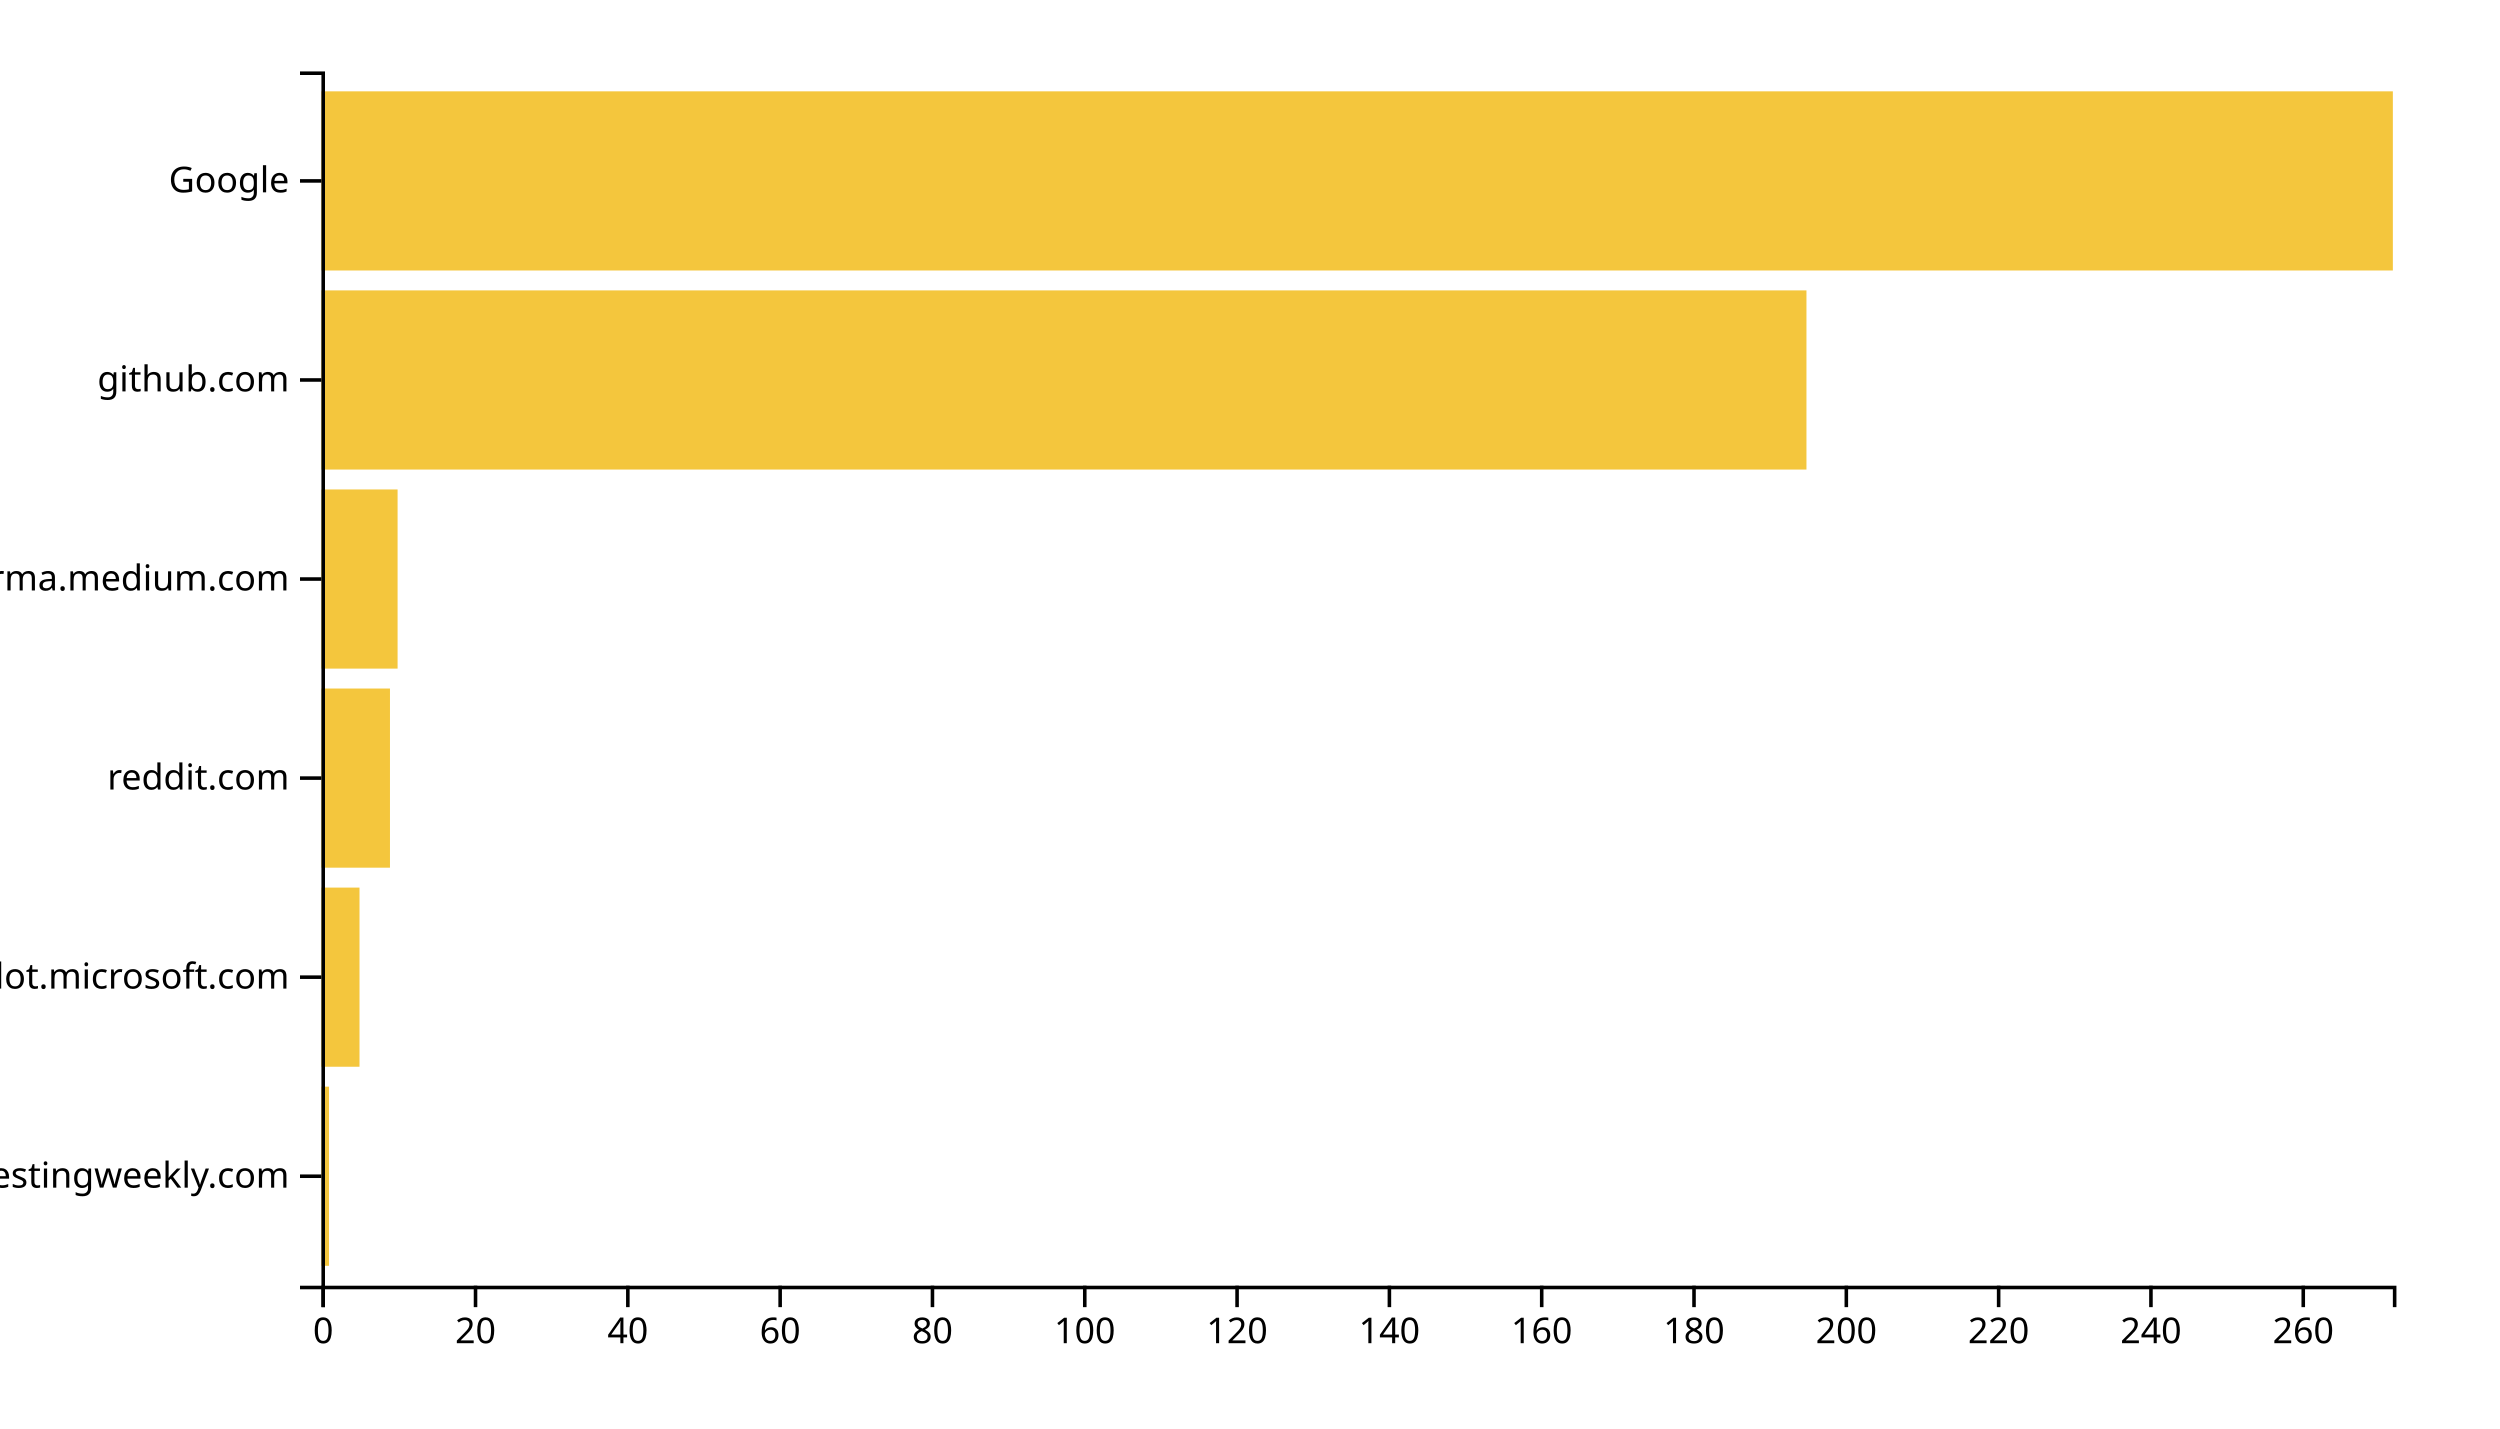
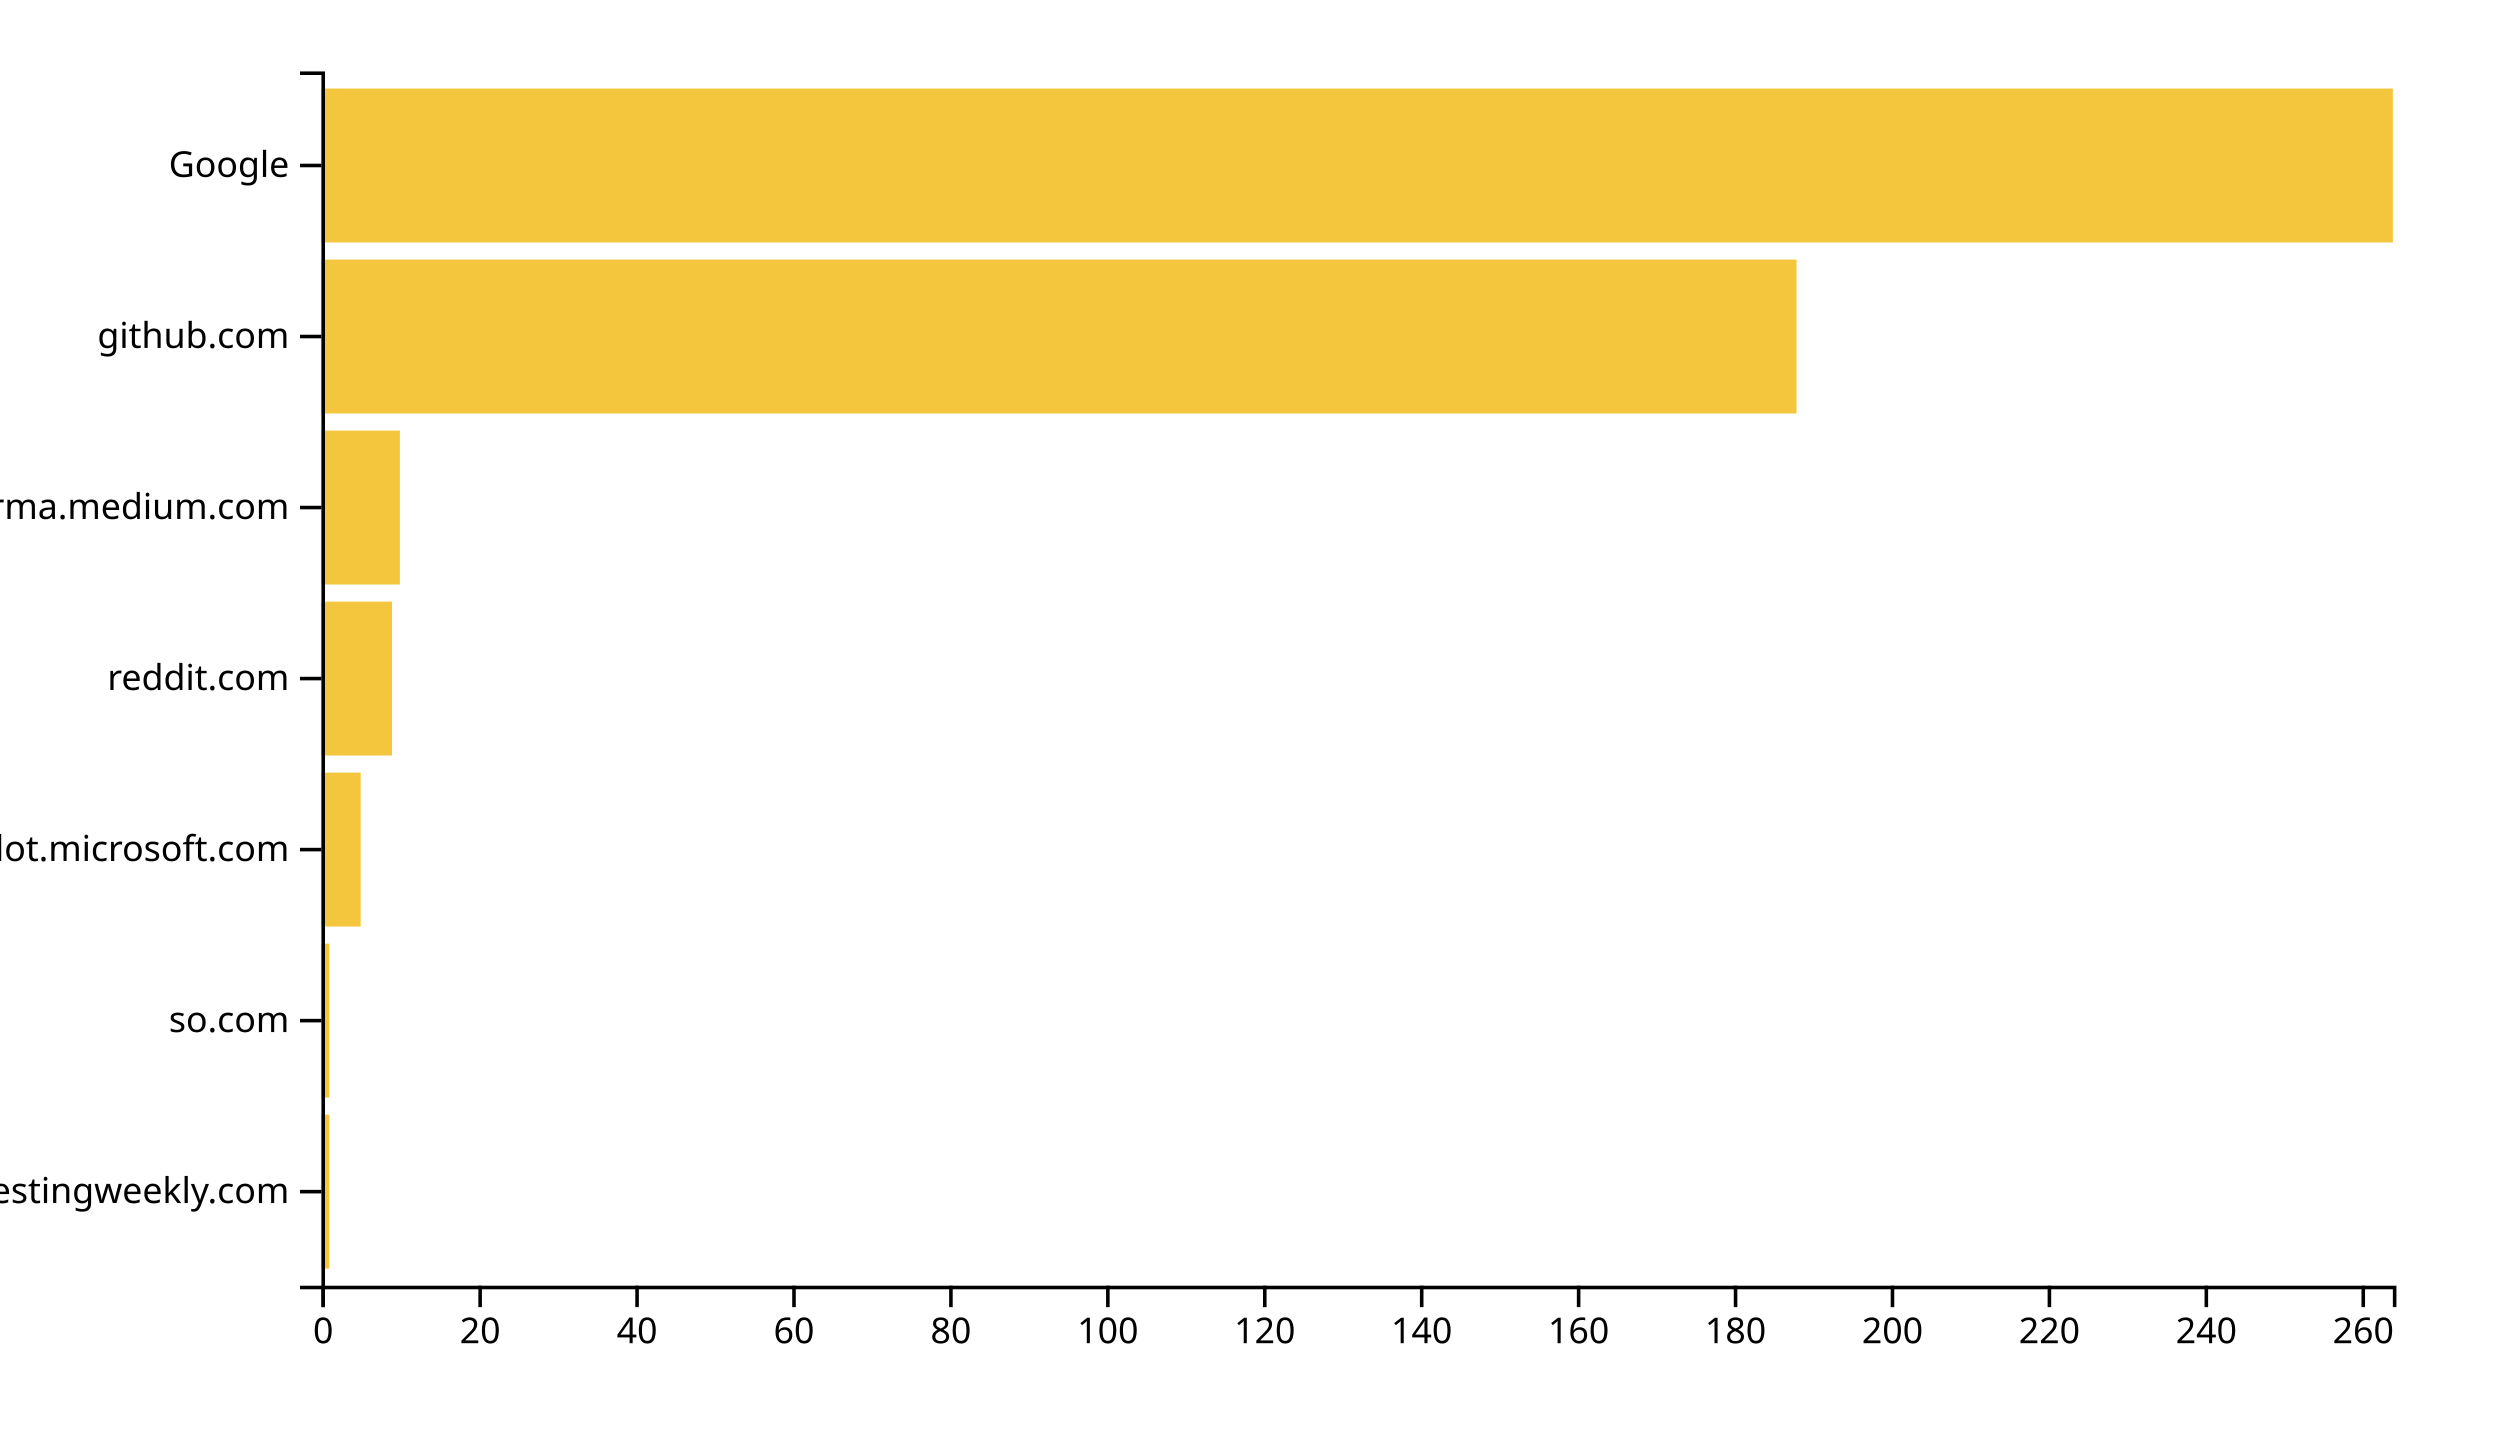
<svg xmlns="http://www.w3.org/2000/svg" width="700" height="400">
  <g transform="translate(90,20)">
-     <rect class="bar" width="2.132" y="284.262" height="50.164" style="fill: #f4c63d; text-anchor: end;" />
-     <rect class="bar" width="10.662" y="228.525" height="50.164" style="fill: #f4c63d; text-anchor: end;" />
-     <rect class="bar" width="19.191" y="172.787" height="50.164" style="fill: #f4c63d; text-anchor: end;" />
-     <rect class="bar" width="21.324" y="117.049" height="50.164" style="fill: #f4c63d; text-anchor: end;" />
-     <rect class="bar" width="415.809" y="61.311" height="50.164" style="fill: #f4c63d; text-anchor: end;" />
-     <rect class="bar" width="580" y="5.574" height="50.164" style="fill: #f4c63d; text-anchor: end;" />
+     <rect class="bar" width="2.197" y="292.113" height="43.099" style="fill: #f4c63d; text-anchor: end;" />
+     <rect class="bar" width="2.197" y="244.225" height="43.099" style="fill: #f4c63d; text-anchor: end;" />
+     <rect class="bar" width="10.985" y="196.338" height="43.099" style="fill: #f4c63d; text-anchor: end;" />
+     <rect class="bar" width="19.773" y="148.451" height="43.099" style="fill: #f4c63d; text-anchor: end;" />
+     <rect class="bar" width="21.97" y="100.563" height="43.099" style="fill: #f4c63d; text-anchor: end;" />
+     <rect class="bar" width="413.03" y="52.676" height="43.099" style="fill: #f4c63d; text-anchor: end;" />
+     <rect class="bar" width="580" y="4.789" height="43.099" style="fill: #f4c63d; text-anchor: end;" />
    <g transform="translate(0,340)" fill="none" font-size="10" font-family="sans-serif" text-anchor="middle">
      <path class="domain" stroke="currentColor" d="M0.5,6V0.5H580.5V6" />
      <g class="tick" opacity="1" transform="translate(0.5,0)">
        <line stroke="currentColor" y2="6" />
        <text fill="currentColor" y="9" dy="0.71em">0</text>
      </g>
-       <g class="tick" opacity="1" transform="translate(43.14706,0)">
+       <g class="tick" opacity="1" transform="translate(44.43939,0)">
        <line stroke="currentColor" y2="6" />
        <text fill="currentColor" y="9" dy="0.71em">20</text>
      </g>
-       <g class="tick" opacity="1" transform="translate(85.79412,0)">
+       <g class="tick" opacity="1" transform="translate(88.37879,0)">
        <line stroke="currentColor" y2="6" />
        <text fill="currentColor" y="9" dy="0.71em">40</text>
      </g>
-       <g class="tick" opacity="1" transform="translate(128.4412,0)">
+       <g class="tick" opacity="1" transform="translate(132.3182,0)">
        <line stroke="currentColor" y2="6" />
        <text fill="currentColor" y="9" dy="0.71em">60</text>
      </g>
-       <g class="tick" opacity="1" transform="translate(171.0882,0)">
+       <g class="tick" opacity="1" transform="translate(176.2576,0)">
        <line stroke="currentColor" y2="6" />
        <text fill="currentColor" y="9" dy="0.71em">80</text>
      </g>
-       <g class="tick" opacity="1" transform="translate(213.7353,0)">
+       <g class="tick" opacity="1" transform="translate(220.197,0)">
        <line stroke="currentColor" y2="6" />
        <text fill="currentColor" y="9" dy="0.71em">100</text>
      </g>
-       <g class="tick" opacity="1" transform="translate(256.3824,0)">
+       <g class="tick" opacity="1" transform="translate(264.1364,0)">
        <line stroke="currentColor" y2="6" />
        <text fill="currentColor" y="9" dy="0.71em">120</text>
      </g>
-       <g class="tick" opacity="1" transform="translate(299.0294,0)">
+       <g class="tick" opacity="1" transform="translate(308.0758,0)">
        <line stroke="currentColor" y2="6" />
        <text fill="currentColor" y="9" dy="0.71em">140</text>
      </g>
-       <g class="tick" opacity="1" transform="translate(341.6765,0)">
+       <g class="tick" opacity="1" transform="translate(352.0152,0)">
        <line stroke="currentColor" y2="6" />
        <text fill="currentColor" y="9" dy="0.71em">160</text>
      </g>
-       <g class="tick" opacity="1" transform="translate(384.3235,0)">
+       <g class="tick" opacity="1" transform="translate(395.9545,0)">
        <line stroke="currentColor" y2="6" />
        <text fill="currentColor" y="9" dy="0.71em">180</text>
      </g>
-       <g class="tick" opacity="1" transform="translate(426.9706,0)">
+       <g class="tick" opacity="1" transform="translate(439.8939,0)">
        <line stroke="currentColor" y2="6" />
        <text fill="currentColor" y="9" dy="0.71em">200</text>
      </g>
-       <g class="tick" opacity="1" transform="translate(469.6176,0)">
+       <g class="tick" opacity="1" transform="translate(483.8333,0)">
        <line stroke="currentColor" y2="6" />
        <text fill="currentColor" y="9" dy="0.71em">220</text>
      </g>
-       <g class="tick" opacity="1" transform="translate(512.2647,0)">
+       <g class="tick" opacity="1" transform="translate(527.7727,0)">
        <line stroke="currentColor" y2="6" />
        <text fill="currentColor" y="9" dy="0.71em">240</text>
      </g>
-       <g class="tick" opacity="1" transform="translate(554.9118,0)">
+       <g class="tick" opacity="1" transform="translate(571.7121,0)">
        <line stroke="currentColor" y2="6" />
        <text fill="currentColor" y="9" dy="0.71em">260</text>
      </g>
    </g>
    <g fill="none" font-size="10" font-family="sans-serif" text-anchor="end">
      <path class="domain" stroke="currentColor" d="M-6,340.5H0.5V0.5H-6" />
-       <g class="tick" opacity="1" transform="translate(0,309.3443)">
+       <g class="tick" opacity="1" transform="translate(0,313.662)">
        <line stroke="currentColor" x2="-6" />
        <text fill="currentColor" x="-9" dy="0.32em">softwaretestingweekly.com</text>
      </g>
-       <g class="tick" opacity="1" transform="translate(0,253.6066)">
+       <g class="tick" opacity="1" transform="translate(0,265.7746)">
+         <line stroke="currentColor" x2="-6" />
+         <text fill="currentColor" x="-9" dy="0.32em">so.com</text>
+       </g>
+       <g class="tick" opacity="1" transform="translate(0,217.8873)">
        <line stroke="currentColor" x2="-6" />
        <text fill="currentColor" x="-9" dy="0.32em">copilot.microsoft.com</text>
      </g>
-       <g class="tick" opacity="1" transform="translate(0,197.8689)">
+       <g class="tick" opacity="1" transform="translate(0,170)">
        <line stroke="currentColor" x2="-6" />
        <text fill="currentColor" x="-9" dy="0.32em">reddit.com</text>
      </g>
-       <g class="tick" opacity="1" transform="translate(0,142.1311)">
+       <g class="tick" opacity="1" transform="translate(0,122.1127)">
        <line stroke="currentColor" x2="-6" />
        <text fill="currentColor" x="-9" dy="0.32em">xgirma.medium.com</text>
      </g>
-       <g class="tick" opacity="1" transform="translate(0,86.39344)">
+       <g class="tick" opacity="1" transform="translate(0,74.22535)">
        <line stroke="currentColor" x2="-6" />
        <text fill="currentColor" x="-9" dy="0.32em">github.com</text>
      </g>
-       <g class="tick" opacity="1" transform="translate(0,30.65574)">
+       <g class="tick" opacity="1" transform="translate(0,26.33803)">
        <line stroke="currentColor" x2="-6" />
        <text fill="currentColor" x="-9" dy="0.32em">Google</text>
      </g>
    </g>
  </g>
</svg>
